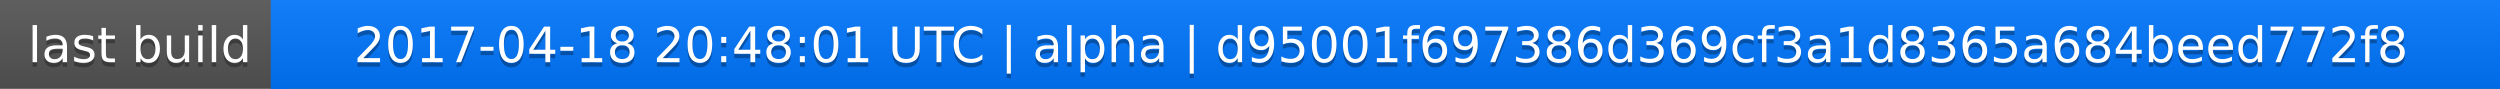
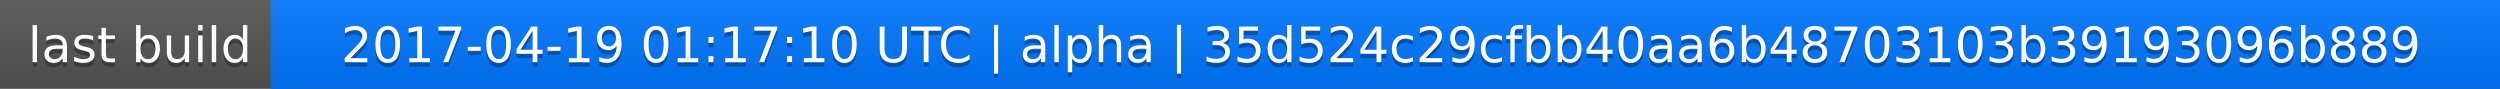
<svg xmlns="http://www.w3.org/2000/svg" width="563" height="20">
  <linearGradient id="a" x2="0" y2="100%">
    <stop offset="0" stop-color="#bbb" stop-opacity=".1" />
    <stop offset="1" stop-opacity=".1" />
  </linearGradient>
  <rect rx="0" width="563" height="20" fill="#555" />
  <rect rx="0" x="61" width="502" height="20" fill="#07f" />
  <path fill="#07f" d="M61 0h4v20h-4z" />
  <rect rx="0" width="563" height="20" fill="url(#a)" />
  <g fill="#fff" text-anchor="middle" font-family="DejaVu Sans,Verdana,Geneva,sans-serif" font-size="11">
    <text x="31.5" y="15" fill="#010101" fill-opacity=".3">last build</text>
    <text x="31.5" y="14">last build</text>
-     <text x="311" y="15" fill="#010101" fill-opacity=".3">2017-04-18 20:48:01 UTC | alpha | d95001f697386d369cf3a1d8365a684beed772f8</text>
-     <text x="311" y="14">2017-04-18 20:48:01 UTC | alpha | d95001f697386d369cf3a1d8365a684beed772f8</text>
+     <text x="311" y="15" fill="#010101" fill-opacity=".3">2017-04-19 01:17:10 UTC | alpha | 35d524c29cfbb40aa6b48703103b39193096b889</text>
+     <text x="311" y="14">2017-04-19 01:17:10 UTC | alpha | 35d524c29cfbb40aa6b48703103b39193096b889</text>
  </g>
</svg>
